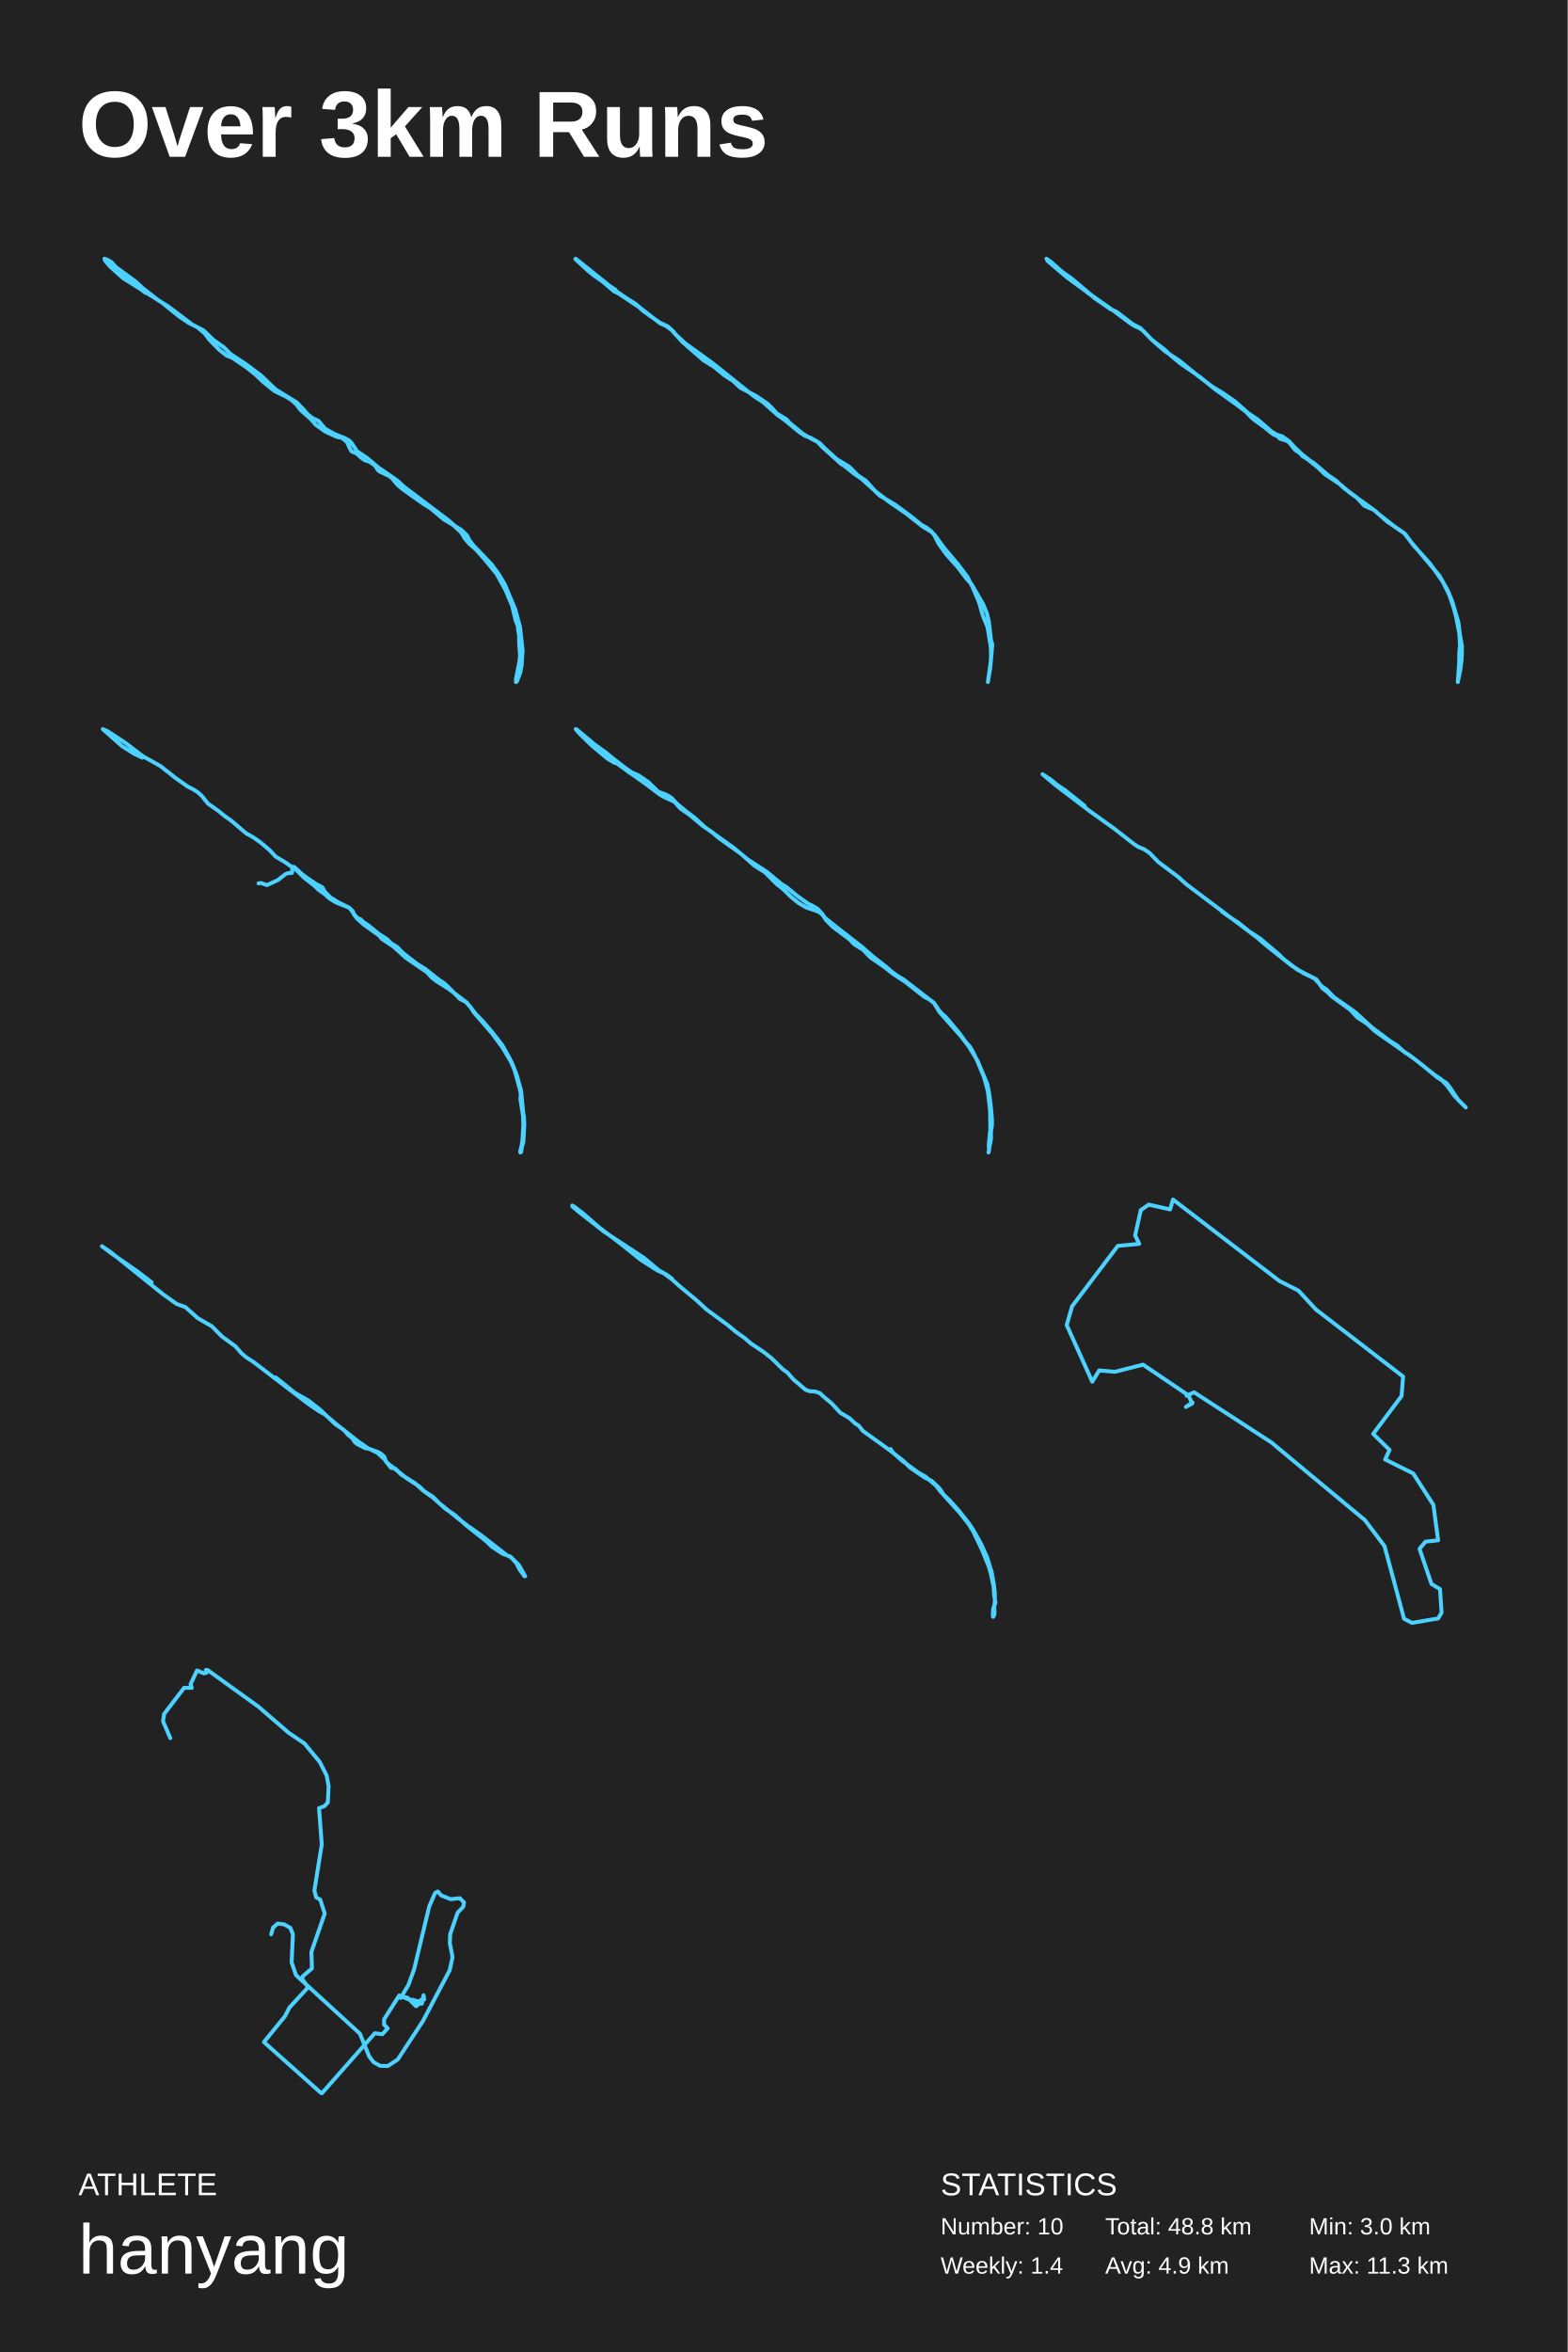
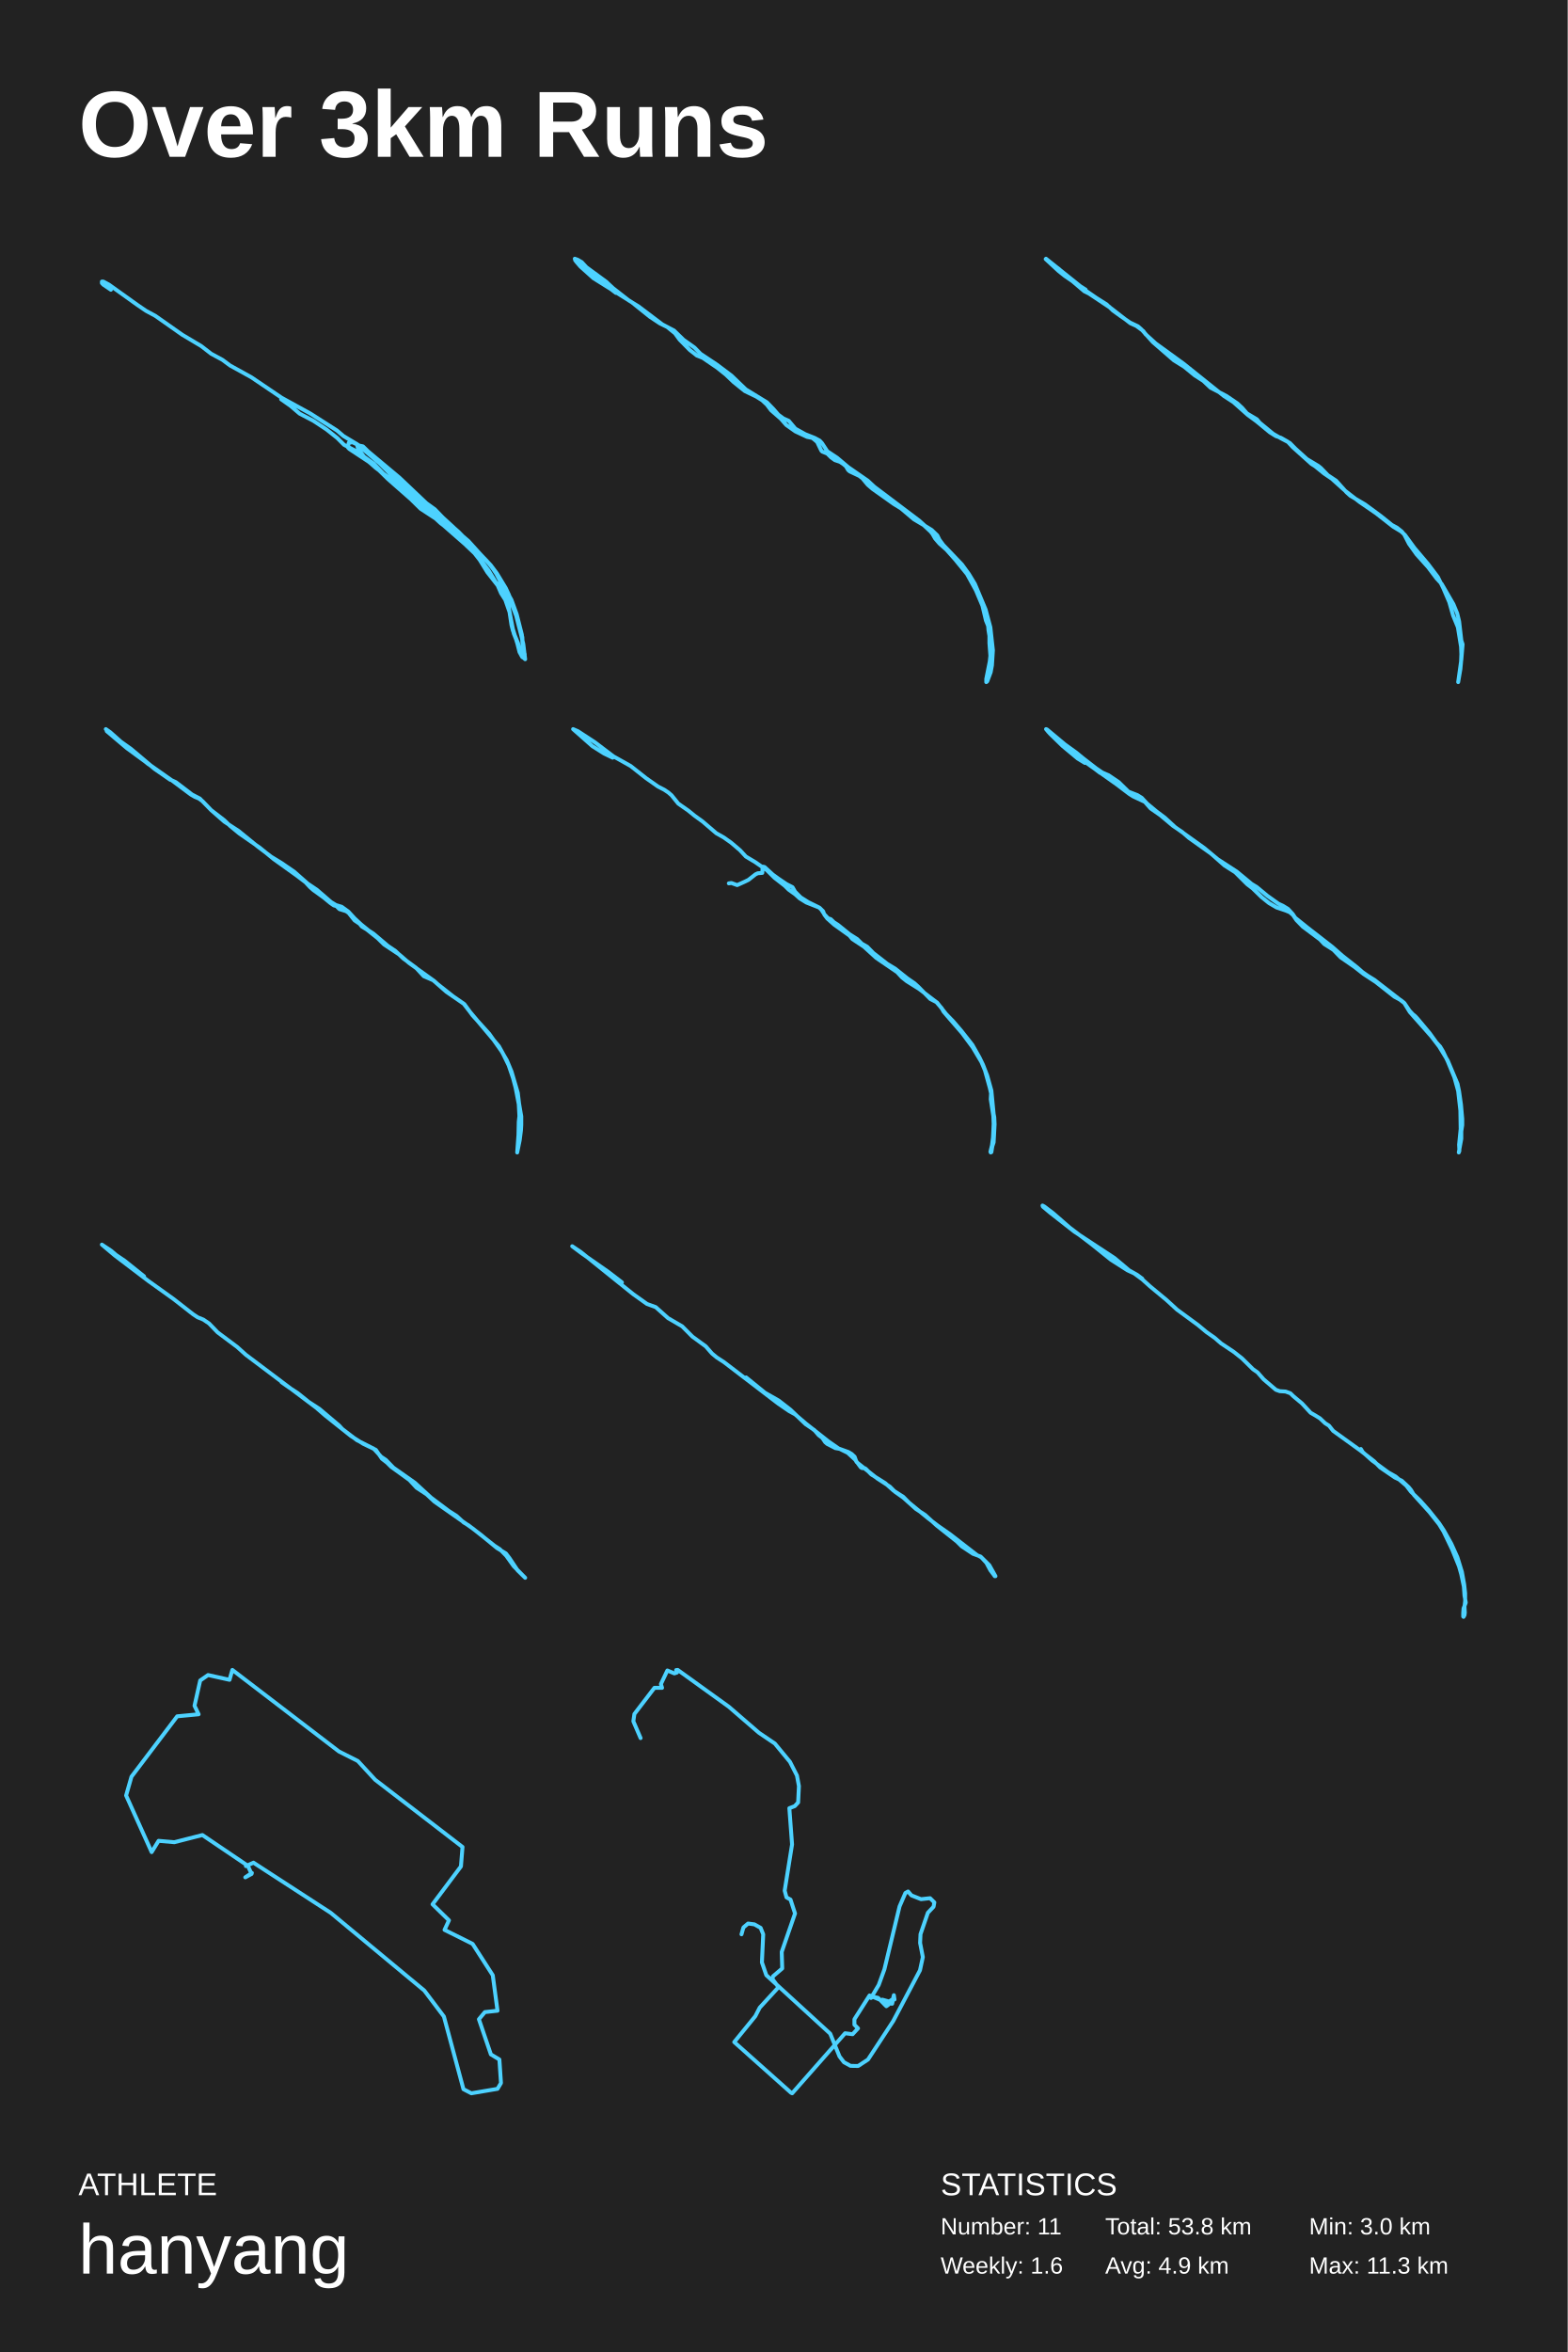
<svg xmlns="http://www.w3.org/2000/svg" baseProfile="full" height="300mm" version="1.1" viewBox="0,0,200,300" width="200mm">
  <defs />
  <rect fill="#222222" height="300" width="200" x="0" y="0" />
  <text fill="#FFFFFF" style="font-size:12px; font-family:Arial; font-weight:bold;" x="10" y="20">Over 3km Runs</text>
  <text fill="#FFFFFF" style="font-size:4px; font-family:Arial" x="10" y="280">ATHLETE</text>
  <text fill="#FFFFFF" style="font-size:9px; font-family:Arial" x="10" y="290">hanyang</text>
  <text fill="#FFFFFF" style="font-size:4px; font-family:Arial" x="120" y="280">STATISTICS</text>
-   <text fill="#FFFFFF" style="font-size:3px; font-family:Arial" x="120" y="285">Number: 10</text>
-   <text fill="#FFFFFF" style="font-size:3px; font-family:Arial" x="120" y="290">Weekly: 1.4</text>
-   <text fill="#FFFFFF" style="font-size:3px; font-family:Arial" x="141" y="285">Total: 48.8 km</text>
+   <text fill="#FFFFFF" style="font-size:3px; font-family:Arial" x="120" y="285">Number: 11</text>
+   <text fill="#FFFFFF" style="font-size:3px; font-family:Arial" x="120" y="290">Weekly: 1.6</text>
+   <text fill="#FFFFFF" style="font-size:3px; font-family:Arial" x="141" y="285">Total: 53.8 km</text>
  <text fill="#FFFFFF" style="font-size:3px; font-family:Arial" x="141" y="290">Avg: 4.9 km</text>
  <text fill="#FFFFFF" style="font-size:3px; font-family:Arial" x="167" y="285">Min: 3.0 km</text>
  <text fill="#FFFFFF" style="font-size:3px; font-family:Arial" x="167" y="290">Max: 11.3 km</text>
-   <polyline fill="none" points="18.57,37.362 15.667,35.137 14.055,33.742 13.329,33.0 13.692,33.131 14.216,33.436 14.821,34.091 17.32,35.923 18.208,36.751 20.223,38.322 21.433,39.063 24.497,41.375 25.989,42.16 27.199,43.338 28.61,44.341 29.376,45.126 31.473,46.522 33.327,47.918 35.142,49.663 37.843,51.32 38.69,52.193 39.294,52.891 39.94,53.371 40.625,53.676 41.472,54.679 42.722,55.377 43.931,55.857 44.576,56.206 44.858,56.511 45.544,57.558 46.794,58.387 48.245,59.608 50.705,61.309 51.551,62.094 57.277,66.413 58.002,67.067 58.849,67.59 59.575,68.288 59.857,68.855 60.341,69.509 62.72,71.996 63.607,73.217 64.373,74.482 65.744,77.753 66.349,80.021 66.671,82.944 66.55,84.863 66.389,85.735 65.945,86.913 65.824,87.0 65.824,86.607 66.268,84.383 66.349,83.641 66.228,82.028 66.228,81.112 66.107,80.37 66.066,79.847 65.784,79.149 65.341,77.273 64.494,75.267 63.365,73.217 61.833,71.341 60.744,70.12 59.857,69.335 59.293,68.681 58.97,68.114 58.728,67.808 57.841,66.98 56.591,66.238 54.938,64.842 54.011,64.275 51.31,62.356 50.705,61.833 50.019,61.004 49.616,60.699 48.407,60.131 48.205,59.957 47.923,59.477 47.56,59.172 47.157,58.91 46.512,58.692 46.028,58.343 45.544,57.863 44.899,57.602 44.778,57.471 44.254,56.38 43.85,56.031 43.609,55.857 42.963,55.726 41.472,55.028 40.302,54.199 39.617,53.414 38.367,52.324 37.843,51.626 37.238,51.059 36.472,50.579 35.021,49.881 33.609,48.747 32.601,47.787 31.513,46.915 29.658,45.65 28.892,45.345 28.57,45.083 28.005,44.647 26.715,43.338 26.11,42.509 25.142,41.724 24.175,41.244 22.925,40.415 20.586,38.54 15.708,35.486 14.055,34.003 13.53,33.393 13.369,33.174 13.369,33.131 13.49,33.131 14.377,33.742 14.861,34.221 17.522,36.359 19.74,37.973" stroke="#4dd2ff" stroke-linecap="round" stroke-linejoin="round" stroke-width="0.5" />
-   <polyline fill="none" points="78.501,36.939 77.045,36.02 75.831,35.188 75.063,34.575 73.404,33.044 75.103,34.313 76.114,35.232 78.299,37.026 81.777,39.345 84.204,41.227 84.973,41.577 85.458,41.927 85.863,42.234 86.146,42.628 87.44,43.809 91,46.391 96.137,50.505 97.351,51.292 99.171,52.911 100.303,53.743 102.002,55.143 102.771,55.625 103.418,55.843 104.267,56.325 104.915,57.025 107.301,59.169 107.787,59.475 108.919,60.394 109.89,61.051 111.589,62.582 113.45,64.027 115.553,65.471 117.737,67.177 118.749,67.79 119.234,68.227 120.447,69.89 122.187,71.947 123.441,73.61 124.128,75.01 124.897,76.804 125.382,78.511 125.989,79.999 126.394,82.493 126.434,83.412 126.394,84.462 126.313,85.337 126.029,87.0 126.434,84.112 126.596,82.187 126.434,81.705 126.151,79.255 125.908,78.248 125.423,77.067 123.926,74.485 123.279,73.785 122.187,72.341 120.731,70.722 119.76,69.365 119.153,68.184 118.829,67.79 118.223,67.308 117.575,66.958 116.16,65.821 114.137,64.333 112.277,63.239 111.791,62.801 110.456,61.313 109.405,60.613 108.515,59.694 108.191,59.432 106.735,58.557 105.238,57.2 104.551,56.5 103.458,55.931 102.407,55.318 100.708,53.918 100.344,53.48 99.09,52.736 98.483,52.036 97.876,51.467 96.461,50.505 94.438,49.454 93.508,48.579 92.416,47.879 91.081,46.785 89.746,45.953 87.076,43.634 85.62,42.015 85.175,41.621 84.164,41.14 82.95,40.308 81.98,39.608 81.171,38.82 80.2,38.208 79.229,37.595 78.339,37.157 73.445,33.0 78.582,37.114 81.575,39.17" stroke="#4dd2ff" stroke-linecap="round" stroke-linejoin="round" stroke-width="0.5" />
-   <polyline fill="none" points="138.674,37.254 136.186,35.431 133.618,33.26 138.072,36.777 138.874,37.428 142.004,39.598 144.331,41.335 144.853,41.639 145.375,41.856 145.856,42.203 146.939,43.332 148.625,44.634 149.387,45.372 150.551,46.327 153.119,48.107 154.924,49.583 157.773,51.623 158.977,52.534 159.539,53.142 159.98,53.533 161.304,54.488 162.147,55.182 162.588,55.486 162.909,55.573 163.31,55.964 164.153,56.224 164.474,56.441 165.236,57.396 165.878,57.83 166.159,58.177 166.801,58.568 168.165,59.653 169.008,60.478 170.974,61.78 172.178,62.822 175.388,65.123 175.869,65.557 177.795,67.076 179.24,68.075 180.283,69.507 182.41,71.851 183.975,74.065 184.657,75.237 185.258,76.669 186.061,79.404 186.221,80.749 186.502,82.399 186.502,83.484 186.462,84.179 186.302,85.437 185.981,87.0 186.141,84.786 186.181,83.093 186.262,82.355 186.181,80.836 185.78,78.753 185.459,77.537 184.897,75.888 184.135,74.325 183.654,73.457 180.002,69.116 179.16,68.031 176.953,66.512 175.267,65.036 174.064,64.515 173.061,63.43 171.456,62.258 170.452,61.303 169.489,60.652 167.644,59.089 167.042,58.698 166.079,57.917 165.236,57.136 164.434,56.267 163.591,55.66 162.869,55.443 162.227,55.052 160.421,53.489 159.258,52.708 157.532,51.189 155.887,50.06 154.603,49.279 152.878,47.976 150.43,45.98 148.625,44.807 146.939,43.332 145.495,41.856 144.492,41.335 142.445,39.772 141.884,39.512 139.235,37.645 136.708,35.518 135.424,34.606 134.059,33.391 133.498,33.0 133.979,33.347 135.905,35.084 137.951,36.603 139.717,38.079 141.723,39.468" stroke="#4dd2ff" stroke-linecap="round" stroke-linejoin="round" stroke-width="0.5" />
-   <polyline fill="none" points="18.162,96.642 17.054,96.109 15.576,95.176 13.113,93.0 13.729,93.266 15.904,94.688 18.244,96.464 20.461,97.707 22.431,99.262 23.95,100.328 24.73,100.727 25.264,101.083 25.674,101.438 26.536,102.504 27.809,103.392 28.63,104.058 29.615,104.768 31.38,106.278 32.324,106.811 33.268,107.477 34.417,108.454 35.156,109.254 36.347,109.964 37.824,110.986 38.81,111.963 40.123,112.984 40.616,113.473 41.478,114.094 42.011,114.583 42.873,115.116 44.556,115.782 45.008,116.226 45.172,116.67 45.542,117.158 46.445,117.958 48.374,119.334 48.743,119.779 50.221,120.756 51.781,122.177 54.449,123.997 55.065,124.663 55.681,125.152 57.24,126.129 59.457,127.816 60.155,128.616 60.36,129.015 60.853,129.593 62.741,131.769 64.096,133.589 65.204,135.454 65.655,136.52 66.271,138.74 66.435,139.451 66.394,140.206 66.723,142.337 66.764,143.359 66.682,145.091 66.558,146.067 66.353,146.911 66.394,147.0 66.476,146.956 66.6,146.201 66.764,145.712 66.805,145.002 66.887,143.403 66.846,142.515 66.764,142.071 66.476,139.096 65.943,137.186 65.409,135.81 64.958,134.877 64.055,133.278 62.659,131.502 61.633,130.303 60.689,129.326 59.539,127.861 58.677,127.417 57.158,125.862 56.666,125.418 55.763,124.797 54.203,123.553 53.177,122.932 51.412,121.555 50.632,120.756 49.934,120.356 49.359,119.779 48.374,119.157 46.896,117.958 46.404,117.647 45.993,117.247 45.624,117.114 45.172,116.626 44.762,116.004 44.474,115.737 43.12,115.071 42.135,114.45 41.437,113.739 41.108,113.162 40.328,112.762 39.343,112.096 38.604,111.563 37.537,110.586 37.332,110.542 37.291,110.675 37.25,111.341 36.675,111.385 36.388,111.519 35.485,112.229 35.033,112.451 34.048,112.895 33.309,112.629 32.981,112.673" stroke="#4dd2ff" stroke-linecap="round" stroke-linejoin="round" stroke-width="0.5" />
-   <polyline fill="none" points="78.406,97.315 77.48,96.748 75.546,95.136 73.935,93.567 73.491,93.044 74.499,93.828 75.385,94.7 76.513,95.528 78.729,97.402 82.475,100.061 84.087,101.281 84.57,101.586 86.061,102.284 86.786,103.112 88.035,103.983 89.646,105.335 90.815,106.119 91.661,106.86 94.481,108.865 96.213,110.39 97.583,111.262 99.114,112.787 99.799,113.31 100.967,114.444 101.893,115.185 102.86,115.751 104.029,116.143 104.552,116.361 104.955,116.71 105.398,117.364 106.204,118.192 108.42,119.848 108.944,120.415 110.112,121.156 111.039,122.114 112.811,123.335 113.979,124.25 115.51,125.252 117.887,127.126 118.693,127.562 119.136,127.911 119.861,129.088 122.601,132.182 123.608,133.49 124.696,135.276 125.945,138.24 126.146,139.199 126.388,140.899 126.549,142.729 126.549,143.513 126.428,144.298 126.428,145.257 126.106,147.0 126.186,146.782 126.146,145.998 126.347,143.993 126.307,141.639 126.025,139.155 125.542,137.412 124.696,135.364 124.091,134.1 123.729,133.49 123.245,132.967 122.399,131.79 120.828,129.916 120.546,129.611 120.224,129.349 119.821,128.913 119.176,127.955 115.349,124.991 114.503,124.468 113.818,123.988 113.174,123.422 111.24,121.896 109.951,120.763 106.808,118.323 105.237,117.059 104.915,116.579 104.311,115.926 103.666,115.533 103.102,115.272 101.692,114.269 100.322,113.136 99.678,112.744 97.784,111.175 95.367,109.606 93.635,108.168 89.928,105.509 88.599,104.289 87.551,103.504 86.343,102.502 85.658,101.761 85.094,101.412 83.966,100.976 82.717,99.756 81.428,98.884 80.622,98.535 79.857,98.012 78.165,96.705 77.319,96.007 75.868,94.961 73.572,93.044 73.451,93.0 73.773,93.392 74.499,93.872 76.11,95.354 80.34,98.579" stroke="#4dd2ff" stroke-linecap="round" stroke-linejoin="round" stroke-width="0.5" />
-   <polyline fill="none" points="138.377,102.795 135.916,100.823 134.823,100.083 134.185,99.541 133.0,98.752 134.641,100.132 138.924,103.386 142.159,105.703 144.62,107.626 145.213,108.02 145.942,108.316 146.671,108.809 147.765,109.943 150.271,111.817 151.365,112.803 160.342,119.557 161.481,120.543 164.762,123.155 166.311,124.141 167.952,124.93 168.727,126.064 169.365,126.557 169.911,127.099 172.235,128.776 173.147,129.762 174.423,130.6 175.425,131.536 180.347,134.987 183.081,137.156 183.765,137.6 184.585,138.438 185.542,139.769 187.0,141.248 186.043,140.311 184.995,138.734 184.539,138.142 183.4,137.452 181.304,135.727 179.754,134.544 179.162,134.198 178.251,133.36 177.248,132.719 175.015,131.043 172.919,129.121 170.185,127.198 169.228,126.212 168.635,125.818 167.678,124.782 165.537,123.698 163.668,122.268 163.258,121.824 160.752,119.705 159.385,118.817 157.972,117.683 156.833,116.944 155.922,116.303" stroke="#4dd2ff" stroke-linecap="round" stroke-linejoin="round" stroke-width="0.5" />
-   <polyline fill="none" points="19.345,163.566 17.585,162.214 14.204,159.859 13.0,158.957 14.111,159.708 20.78,165.069 22.54,166.322 23.652,166.723 25.226,168.126 27.033,169.178 28.329,170.481 30.043,171.733 30.83,172.635 31.432,173.136 32.358,173.737 39.305,179.048 40.695,180 41.436,180.401 42.779,181.554 45.696,183.858 46.993,184.76 48.244,185.211 48.66,185.462 49.031,185.812 49.262,186.464 49.494,186.664 51.902,188.568 53.523,189.62 54.172,190.271 55.237,191.023 56.858,192.476 58.015,193.227 59.497,194.58 62.091,196.634 62.693,197.236 64.129,198.187 64.823,198.438 65.194,198.638 65.842,199.34 66.352,200.292 66.768,200.843 66.907,201.043 67.0,201.043 66.213,199.64 65.101,198.538 64.684,198.388 61.257,195.732 59.683,194.63 58.432,193.678 55.978,191.674 55.237,190.923 53.986,190.121 52.921,189.169 51.161,188.067 50.467,187.365 50.328,187.265 50.003,187.265 49.818,187.165 49.077,186.163 48.151,185.311 47.132,184.81 46.576,184.71 45.511,184.159 45.28,183.958 44.909,183.407 44.446,183.057 43.89,182.405 42.779,181.654 40.834,179.8 39.352,178.648 37.592,177.645 35.184,175.691" stroke="#4dd2ff" stroke-linecap="round" stroke-linejoin="round" stroke-width="0.5" />
-   <polyline fill="none" points="85.73,163.096 85.073,162.608 84.046,162.03 82.198,160.475 77.065,157.099 73.944,154.655 73.041,153.9 73.0,153.767 73.246,153.9 74.355,154.744 76.449,156.566 79.201,158.654 81.747,160.697 83.841,162.03 84.703,162.43 85.73,163.185 86.716,164.074 88.81,165.807 90.165,167.05 92.834,169.005 93.902,169.894 94.97,170.649 95.791,171.36 97.392,172.426 98.46,173.27 99.856,174.647 100.431,175.047 101.211,175.936 102.772,177.268 103.265,177.446 104.004,177.491 104.62,177.713 105.03,178.112 106.098,179.001 107.207,180.2 107.823,180.556 108.398,180.911 109.055,181.533 109.548,181.844 110.081,182.511 113.531,184.998 115.297,186.376 116.077,187.175 117.966,188.464 118.828,188.863 119.732,189.707 120.019,190.063 120.389,190.685 122.36,192.862 123.592,194.416 124.167,195.349 125.275,197.659 126.138,199.792 126.425,200.813 126.754,202.368 126.836,203.523 127.0,204.412 126.713,205.167 126.671,205.744 126.671,206.189 126.713,206.233 126.836,206.011 126.877,205.7 126.836,204.945 126.918,204.234 126.918,203.212 126.795,202.102 126.507,200.503 125.932,198.637 125.152,196.904 124.208,195.216 123.592,194.283 122.278,192.639 121.169,191.396 120.019,190.285 119.403,189.485 118.048,188.33 117.103,187.797 115.05,186.287 113.859,185.221 113.613,184.821" stroke="#4dd2ff" stroke-linecap="round" stroke-linejoin="round" stroke-width="0.5" />
-   <polyline fill="none" points="151.372,178.021 152.338,177.586 162.192,183.982 174.138,193.903 176.632,197.21 179.126,206.478 180.131,207.0 183.47,206.434 183.912,205.695 183.711,202.692 182.625,202.04 181.097,197.558 181.861,196.644 183.47,196.47 182.866,191.945 180.292,187.942 176.712,186.158 177.276,184.939 175.184,182.894 178.804,178.064 179.005,175.584 167.863,167.012 165.651,164.618 163.238,163.4 149.643,153.0 149.281,154.262 146.546,153.653 145.54,154.349 144.816,157.569 145.339,158.657 142.604,158.918 136.772,166.62 136.088,169.013 139.346,176.237 140.231,174.801 142.242,174.975 145.822,174.061 151.614,177.977 152.096,179.022 151.292,179.457 152.137,178.891" stroke="#4dd2ff" stroke-linecap="round" stroke-linejoin="round" stroke-width="0.5" />
-   <polyline fill="none" points="21.724,221.694 20.8,219.552 20.932,218.624 23.489,215.285 24.463,215.285 24.315,214.803 25.14,213.071 26.031,213.446 26.361,213.339 26.262,213.018 26.46,213.0 32.978,217.695 36.823,221.016 38.853,222.391 40.784,224.729 41.675,226.479 41.923,227.818 41.823,229.906 41.394,230.371 40.701,230.638 41.048,235.262 40.107,241.153 40.338,242.01 40.85,242.295 41.427,244.063 39.728,248.972 39.794,251.078 38.622,252.078 38.54,252.417 39.315,253.47 36.922,256.076 36.361,257.165 33.671,260.467 40.916,266.929 41.064,267.0 47.814,259.343 48.771,259.467 49.464,258.718 49.002,258.254 49.002,257.558 50.933,254.523 52.616,255.219 52.566,255.059 53.606,255.344 52.847,255.683 53.986,254.934 54.118,255.041 54.035,254.487 53.87,255.219 53.359,255.54 53.326,255.362 53.87,255.362 52.831,255.469 53.854,255.398 53.821,255.576 53.177,255.54 53.392,255.469 53.111,255.576 53.342,255.487 53.326,255.719 53.078,255.897 52.022,254.826 51.345,254.684 51.114,254.844 52.104,253.184 52.831,251.185 54.761,243.17 55.504,241.456 55.85,241.26 56.279,241.76 57.501,242.242 58.656,242.117 59.2,242.652 59.101,243.206 58.375,243.973 57.435,246.705 57.385,247.829 57.732,249.632 57.369,251.31 53.953,257.79 50.735,262.698 49.481,263.519 48.507,263.502 47.665,263.037 47.104,262.306 45.916,259.396 37.764,251.935 37.203,250.31 37.368,246.722 37.038,245.901 36.246,245.455 35.437,245.348 34.843,245.848 34.596,246.722" stroke="#4dd2ff" stroke-linecap="round" stroke-linejoin="round" stroke-width="0.5" />
+   <polyline fill="none" points="35.867,50.928 37.074,51.776 38.22,52.755 39.97,53.669 41.659,54.779 43.047,55.888 43.892,56.737 45.279,57.455 46.245,58.173 47.934,59.674 50.106,61.306 51.494,62.611 53.666,64.373 56.2,66.723 57.588,67.768 60.544,70.574 61.208,71.423 62.173,72.989 63.501,74.686 63.923,75.665 64.466,76.514 65.009,78.08 65.25,79.581 65.552,80.821 65.914,81.735 66.276,83.171 66.638,83.824 66.819,83.824 66.94,83.759 66.94,83.432 66.698,82.714 66.578,80.952 65.914,78.341 65.25,76.514 63.38,73.185 62.113,71.553 58.493,67.833 56.864,66.397 55.476,64.961 54.39,64.178 50.951,60.914 46.969,57.585 46.305,56.933 46.003,56.867 45.581,56.867 45.702,57.259 46.426,58.238 47.693,59.152 49.02,60.522 51.132,62.089 57.829,67.768 58.794,68.812 59.941,69.726 60.604,70.574 63.139,74.164 63.983,74.947 64.828,77.101 65.431,80.234 66.276,82.975 66.517,83.628 66.819,83.759 66.94,83.693 66.94,83.432 66.698,82.584 66.638,81.278 65.733,77.95 65.431,77.101 65.069,76.383 64.949,75.926 64.526,75.012 63.38,73.12 62.596,72.075 59.82,69.138 57.769,67.18 56.2,65.744 53.485,63.46 51.072,61.11 49.201,59.739 47.813,58.303 46.184,56.998 44.978,56.41 44.495,56.476 44.374,57.063 44.555,57.259 47.029,58.891 48.236,59.87 49.503,61.11 52.399,63.655 53.666,64.896 55.657,66.201 60.725,70.639 62.354,72.793 64.587,76.448 64.888,77.297 65.25,79.712 65.431,80.43 66.095,82.062 66.336,83.171 66.698,83.824 67.0,84.085 66.759,82.127 66.457,80.887 65.854,78.537 65.19,76.775 63.32,73.185 62.656,72.206 59.76,69.008 58.01,67.506 55.717,65.418 53.364,63.525 51.494,61.828 50.649,61.306 48.417,59.087 45.581,56.672 43.831,55.627 42.987,54.909 39.608,52.755 35.927,50.732 32.066,48.121 29.351,46.62 28.385,45.902 26.937,45.118 25.67,44.139 23.257,42.703 19.818,40.288 18.611,39.636 17.465,38.852 13.905,36.307 13.181,35.915 13.0,35.915 13.0,36.111 13.181,36.307 14.146,36.959" stroke="#4dd2ff" stroke-linecap="round" stroke-linejoin="round" stroke-width="0.5" />
+   <polyline fill="none" points="78.57,37.362 75.667,35.137 74.055,33.742 73.329,33.0 73.692,33.131 74.216,33.436 74.821,34.091 77.32,35.923 78.208,36.751 80.223,38.322 81.433,39.063 84.497,41.375 85.989,42.16 87.199,43.338 88.61,44.341 89.376,45.126 91.473,46.522 93.327,47.918 95.142,49.663 97.843,51.32 98.69,52.193 99.294,52.891 99.94,53.371 100.625,53.676 101.472,54.679 102.722,55.377 103.931,55.857 104.576,56.206 104.858,56.511 105.544,57.558 106.794,58.387 108.245,59.608 110.705,61.309 111.551,62.094 117.277,66.413 118.002,67.067 118.849,67.59 119.575,68.288 119.857,68.855 120.341,69.509 122.72,71.996 123.607,73.217 124.373,74.482 125.744,77.753 126.349,80.021 126.671,82.944 126.55,84.863 126.389,85.735 125.945,86.913 125.824,87.0 125.824,86.607 126.268,84.383 126.349,83.641 126.228,82.028 126.228,81.112 126.107,80.37 126.066,79.847 125.784,79.149 125.341,77.273 124.494,75.267 123.365,73.217 121.833,71.341 120.744,70.12 119.857,69.335 119.293,68.681 118.97,68.114 118.728,67.808 117.841,66.98 116.591,66.238 114.938,64.842 114.011,64.275 111.31,62.356 110.705,61.833 110.019,61.004 109.616,60.699 108.407,60.131 108.205,59.957 107.923,59.477 107.56,59.172 107.157,58.91 106.512,58.692 106.028,58.343 105.544,57.863 104.899,57.602 104.778,57.471 104.254,56.38 103.85,56.031 103.609,55.857 102.963,55.726 101.472,55.028 100.302,54.199 99.617,53.414 98.367,52.324 97.843,51.626 97.238,51.059 96.472,50.579 95.021,49.881 93.609,48.747 92.601,47.787 91.513,46.915 89.658,45.65 88.892,45.345 88.57,45.083 88.005,44.647 86.715,43.338 86.11,42.509 85.142,41.724 84.175,41.244 82.925,40.415 80.586,38.54 75.708,35.486 74.055,34.003 73.53,33.393 73.369,33.174 73.369,33.131 73.49,33.131 74.377,33.742 74.861,34.221 77.522,36.359 79.74,37.973" stroke="#4dd2ff" stroke-linecap="round" stroke-linejoin="round" stroke-width="0.5" />
+   <polyline fill="none" points="138.501,36.939 137.045,36.02 135.831,35.188 135.063,34.575 133.404,33.044 135.103,34.313 136.114,35.232 138.299,37.026 141.777,39.345 144.204,41.227 144.973,41.577 145.458,41.927 145.863,42.234 146.146,42.628 147.44,43.809 151,46.391 156.137,50.505 157.351,51.292 159.171,52.911 160.303,53.743 162.002,55.143 162.771,55.625 163.418,55.843 164.267,56.325 164.915,57.025 167.301,59.169 167.787,59.475 168.919,60.394 169.89,61.051 171.589,62.582 173.45,64.027 175.553,65.471 177.737,67.177 178.749,67.79 179.234,68.227 180.447,69.89 182.187,71.947 183.441,73.61 184.128,75.01 184.897,76.804 185.382,78.511 185.989,79.999 186.394,82.493 186.434,83.412 186.394,84.462 186.313,85.337 186.029,87.0 186.434,84.112 186.596,82.187 186.434,81.705 186.151,79.255 185.908,78.248 185.423,77.067 183.926,74.485 183.279,73.785 182.187,72.341 180.731,70.722 179.76,69.365 179.153,68.184 178.829,67.79 178.223,67.308 177.575,66.958 176.16,65.821 174.137,64.333 172.277,63.239 171.791,62.801 170.456,61.313 169.405,60.613 168.515,59.694 168.191,59.432 166.735,58.557 165.238,57.2 164.551,56.5 163.458,55.931 162.407,55.318 160.708,53.918 160.344,53.48 159.09,52.736 158.483,52.036 157.876,51.467 156.461,50.505 154.438,49.454 153.508,48.579 152.416,47.879 151.081,46.785 149.746,45.953 147.076,43.634 145.62,42.015 145.175,41.621 144.164,41.14 142.95,40.308 141.98,39.608 141.171,38.82 140.2,38.208 139.229,37.595 138.339,37.157 133.445,33.0 138.582,37.114 141.575,39.17" stroke="#4dd2ff" stroke-linecap="round" stroke-linejoin="round" stroke-width="0.5" />
+   <polyline fill="none" points="18.674,97.254 16.186,95.431 13.618,93.26 18.072,96.777 18.874,97.428 22.004,99.598 24.331,101.335 24.853,101.639 25.375,101.856 25.856,102.203 26.939,103.332 28.625,104.634 29.387,105.372 30.551,106.327 33.119,108.107 34.924,109.583 37.773,111.623 38.977,112.534 39.539,113.142 39.98,113.533 41.304,114.488 42.147,115.182 42.588,115.486 42.909,115.573 43.31,115.964 44.153,116.224 44.474,116.441 45.236,117.396 45.878,117.83 46.159,118.177 46.801,118.568 48.165,119.653 49.008,120.478 50.974,121.78 52.178,122.822 55.388,125.123 55.869,125.557 57.795,127.076 59.24,128.075 60.283,129.507 62.41,131.851 63.975,134.065 64.657,135.237 65.258,136.669 66.061,139.404 66.221,140.749 66.502,142.399 66.502,143.484 66.462,144.179 66.302,145.437 65.981,147.0 66.141,144.786 66.181,143.093 66.262,142.355 66.181,140.836 65.78,138.753 65.459,137.537 64.897,135.888 64.135,134.325 63.654,133.457 60.002,129.116 59.16,128.031 56.953,126.512 55.267,125.036 54.064,124.515 53.061,123.43 51.456,122.258 50.452,121.303 49.489,120.652 47.644,119.089 47.042,118.698 46.079,117.917 45.236,117.136 44.434,116.267 43.591,115.66 42.869,115.443 42.227,115.052 40.421,113.489 39.258,112.708 37.532,111.189 35.887,110.06 34.603,109.279 32.878,107.976 30.43,105.98 28.625,104.807 26.939,103.332 25.495,101.856 24.492,101.335 22.445,99.772 21.884,99.512 19.235,97.645 16.708,95.518 15.424,94.606 14.059,93.391 13.498,93.0 13.979,93.347 15.905,95.084 17.951,96.603 19.717,98.079 21.723,99.468" stroke="#4dd2ff" stroke-linecap="round" stroke-linejoin="round" stroke-width="0.5" />
+   <polyline fill="none" points="78.162,96.642 77.054,96.109 75.576,95.176 73.113,93.0 73.729,93.266 75.904,94.688 78.244,96.464 80.461,97.707 82.431,99.262 83.95,100.328 84.73,100.727 85.264,101.083 85.674,101.438 86.536,102.504 87.809,103.392 88.63,104.058 89.615,104.768 91.38,106.278 92.324,106.811 93.268,107.477 94.417,108.454 95.156,109.254 96.347,109.964 97.824,110.986 98.81,111.963 100.123,112.984 100.616,113.473 101.478,114.094 102.011,114.583 102.873,115.116 104.556,115.782 105.008,116.226 105.172,116.67 105.542,117.158 106.445,117.958 108.374,119.334 108.743,119.779 110.221,120.756 111.781,122.177 114.449,123.997 115.065,124.663 115.681,125.152 117.24,126.129 119.457,127.816 120.155,128.616 120.36,129.015 120.853,129.593 122.741,131.769 124.096,133.589 125.204,135.454 125.655,136.52 126.271,138.74 126.435,139.451 126.394,140.206 126.723,142.337 126.764,143.359 126.682,145.091 126.558,146.067 126.353,146.911 126.394,147.0 126.476,146.956 126.6,146.201 126.764,145.712 126.805,145.002 126.887,143.403 126.846,142.515 126.764,142.071 126.476,139.096 125.943,137.186 125.409,135.81 124.958,134.877 124.055,133.278 122.659,131.502 121.633,130.303 120.689,129.326 119.539,127.861 118.677,127.417 117.158,125.862 116.666,125.418 115.763,124.797 114.203,123.553 113.177,122.932 111.412,121.555 110.632,120.756 109.934,120.356 109.359,119.779 108.374,119.157 106.896,117.958 106.404,117.647 105.993,117.247 105.624,117.114 105.172,116.626 104.762,116.004 104.474,115.737 103.12,115.071 102.135,114.45 101.437,113.739 101.108,113.162 100.328,112.762 99.343,112.096 98.604,111.563 97.537,110.586 97.332,110.542 97.291,110.675 97.25,111.341 96.675,111.385 96.388,111.519 95.485,112.229 95.033,112.451 94.048,112.895 93.309,112.629 92.981,112.673" stroke="#4dd2ff" stroke-linecap="round" stroke-linejoin="round" stroke-width="0.5" />
+   <polyline fill="none" points="138.406,97.315 137.48,96.748 135.546,95.136 133.935,93.567 133.491,93.044 134.499,93.828 135.385,94.7 136.513,95.528 138.729,97.402 142.475,100.061 144.087,101.281 144.57,101.586 146.061,102.284 146.786,103.112 148.035,103.983 149.646,105.335 150.815,106.119 151.661,106.86 154.481,108.865 156.213,110.39 157.583,111.262 159.114,112.787 159.799,113.31 160.967,114.444 161.893,115.185 162.86,115.751 164.029,116.143 164.552,116.361 164.955,116.71 165.398,117.364 166.204,118.192 168.42,119.848 168.944,120.415 170.112,121.156 171.039,122.114 172.811,123.335 173.979,124.25 175.51,125.252 177.887,127.126 178.693,127.562 179.136,127.911 179.861,129.088 182.601,132.182 183.608,133.49 184.696,135.276 185.945,138.24 186.146,139.199 186.388,140.899 186.549,142.729 186.549,143.513 186.428,144.298 186.428,145.257 186.106,147.0 186.186,146.782 186.146,145.998 186.347,143.993 186.307,141.639 186.025,139.155 185.542,137.412 184.696,135.364 184.091,134.1 183.729,133.49 183.245,132.967 182.399,131.79 180.828,129.916 180.546,129.611 180.224,129.349 179.821,128.913 179.176,127.955 175.349,124.991 174.503,124.468 173.818,123.988 173.174,123.422 171.24,121.896 169.951,120.763 166.808,118.323 165.237,117.059 164.915,116.579 164.311,115.926 163.666,115.533 163.102,115.272 161.692,114.269 160.322,113.136 159.678,112.744 157.784,111.175 155.367,109.606 153.635,108.168 149.928,105.509 148.599,104.289 147.551,103.504 146.343,102.502 145.658,101.761 145.094,101.412 143.966,100.976 142.717,99.756 141.428,98.884 140.622,98.535 139.857,98.012 138.165,96.705 137.319,96.007 135.868,94.961 133.572,93.044 133.451,93.0 133.773,93.392 134.499,93.872 136.11,95.354 140.34,98.579" stroke="#4dd2ff" stroke-linecap="round" stroke-linejoin="round" stroke-width="0.5" />
+   <polyline fill="none" points="18.377,162.795 15.916,160.823 14.823,160.083 14.185,159.541 13.0,158.752 14.641,160.132 18.924,163.386 22.159,165.703 24.62,167.626 25.213,168.02 25.942,168.316 26.671,168.809 27.765,169.943 30.271,171.817 31.365,172.803 40.342,179.557 41.481,180.543 44.762,183.155 46.311,184.141 47.952,184.93 48.727,186.064 49.365,186.557 49.911,187.099 52.235,188.776 53.147,189.762 54.423,190.6 55.425,191.536 60.347,194.987 63.081,197.156 63.765,197.6 64.585,198.438 65.542,199.769 67.0,201.248 66.043,200.311 64.995,198.734 64.539,198.142 63.4,197.452 61.304,195.727 59.754,194.544 59.162,194.198 58.251,193.36 57.248,192.719 55.015,191.043 52.919,189.121 50.185,187.198 49.228,186.212 48.635,185.818 47.678,184.782 45.537,183.698 43.668,182.268 43.258,181.824 40.752,179.705 39.385,178.817 37.972,177.683 36.833,176.944 35.922,176.303" stroke="#4dd2ff" stroke-linecap="round" stroke-linejoin="round" stroke-width="0.5" />
+   <polyline fill="none" points="79.345,163.566 77.585,162.214 74.204,159.859 73.0,158.957 74.111,159.708 80.78,165.069 82.54,166.322 83.652,166.723 85.226,168.126 87.033,169.178 88.329,170.481 90.043,171.733 90.83,172.635 91.432,173.136 92.358,173.737 99.305,179.048 100.695,180 101.436,180.401 102.779,181.554 105.696,183.858 106.993,184.76 108.244,185.211 108.66,185.462 109.031,185.812 109.262,186.464 109.494,186.664 111.902,188.568 113.523,189.62 114.172,190.271 115.237,191.023 116.858,192.476 118.015,193.227 119.497,194.58 122.091,196.634 122.693,197.236 124.129,198.187 124.823,198.438 125.194,198.638 125.842,199.34 126.352,200.292 126.768,200.843 126.907,201.043 127.0,201.043 126.213,199.64 125.101,198.538 124.684,198.388 121.257,195.732 119.683,194.63 118.432,193.678 115.978,191.674 115.237,190.923 113.986,190.121 112.921,189.169 111.161,188.067 110.467,187.365 110.328,187.265 110.003,187.265 109.818,187.165 109.077,186.163 108.151,185.311 107.132,184.81 106.576,184.71 105.511,184.159 105.28,183.958 104.909,183.407 104.446,183.057 103.89,182.405 102.779,181.654 100.834,179.8 99.352,178.648 97.592,177.645 95.184,175.691" stroke="#4dd2ff" stroke-linecap="round" stroke-linejoin="round" stroke-width="0.5" />
+   <polyline fill="none" points="145.73,163.096 145.073,162.608 144.046,162.03 142.198,160.475 137.065,157.099 133.944,154.655 133.041,153.9 133.0,153.767 133.246,153.9 134.355,154.744 136.449,156.566 139.201,158.654 141.747,160.697 143.841,162.03 144.703,162.43 145.73,163.185 146.716,164.074 148.81,165.807 150.165,167.05 152.834,169.005 153.902,169.894 154.97,170.649 155.791,171.36 157.392,172.426 158.46,173.27 159.856,174.647 160.431,175.047 161.211,175.936 162.772,177.268 163.265,177.446 164.004,177.491 164.62,177.713 165.03,178.112 166.098,179.001 167.207,180.2 167.823,180.556 168.398,180.911 169.055,181.533 169.548,181.844 170.081,182.511 173.531,184.998 175.297,186.376 176.077,187.175 177.966,188.464 178.828,188.863 179.732,189.707 180.019,190.063 180.389,190.685 182.36,192.862 183.592,194.416 184.167,195.349 185.275,197.659 186.138,199.792 186.425,200.813 186.754,202.368 186.836,203.523 187.0,204.412 186.713,205.167 186.671,205.744 186.671,206.189 186.713,206.233 186.836,206.011 186.877,205.7 186.836,204.945 186.918,204.234 186.918,203.212 186.795,202.102 186.507,200.503 185.932,198.637 185.152,196.904 184.208,195.216 183.592,194.283 182.278,192.639 181.169,191.396 180.019,190.285 179.403,189.485 178.048,188.33 177.103,187.797 175.05,186.287 173.859,185.221 173.613,184.821" stroke="#4dd2ff" stroke-linecap="round" stroke-linejoin="round" stroke-width="0.5" />
+   <polyline fill="none" points="31.372,238.021 32.338,237.586 42.192,243.982 54.138,253.903 56.632,257.21 59.126,266.478 60.131,267.0 63.47,266.434 63.912,265.695 63.711,262.692 62.625,262.04 61.097,257.558 61.861,256.644 63.47,256.47 62.866,251.945 60.292,247.942 56.712,246.158 57.276,244.939 55.184,242.894 58.804,238.064 59.005,235.584 47.863,227.012 45.651,224.618 43.238,223.4 29.643,213.0 29.281,214.262 26.546,213.653 25.54,214.349 24.816,217.569 25.339,218.657 22.604,218.918 16.772,226.62 16.088,229.013 19.346,236.237 20.231,234.801 22.242,234.975 25.822,234.061 31.614,237.977 32.096,239.022 31.292,239.457 32.137,238.891" stroke="#4dd2ff" stroke-linecap="round" stroke-linejoin="round" stroke-width="0.5" />
+   <polyline fill="none" points="81.724,221.694 80.8,219.552 80.932,218.624 83.489,215.285 84.463,215.285 84.315,214.803 85.14,213.071 86.031,213.446 86.361,213.339 86.262,213.018 86.46,213.0 92.978,217.695 96.823,221.016 98.853,222.391 100.784,224.729 101.675,226.479 101.923,227.818 101.823,229.906 101.394,230.371 100.701,230.638 101.048,235.262 100.107,241.153 100.338,242.01 100.85,242.295 101.427,244.063 99.728,248.972 99.794,251.078 98.622,252.078 98.54,252.417 99.315,253.47 96.922,256.076 96.361,257.165 93.671,260.467 100.916,266.929 101.064,267.0 107.814,259.343 108.771,259.467 109.464,258.718 109.002,258.254 109.002,257.558 110.933,254.523 112.616,255.219 112.566,255.059 113.606,255.344 112.847,255.683 113.986,254.934 114.118,255.041 114.035,254.487 113.87,255.219 113.359,255.54 113.326,255.362 113.87,255.362 112.831,255.469 113.854,255.398 113.821,255.576 113.177,255.54 113.392,255.469 113.111,255.576 113.342,255.487 113.326,255.719 113.078,255.897 112.022,254.826 111.345,254.684 111.114,254.844 112.104,253.184 112.831,251.185 114.761,243.17 115.504,241.456 115.85,241.26 116.279,241.76 117.501,242.242 118.656,242.117 119.2,242.652 119.101,243.206 118.375,243.973 117.435,246.705 117.385,247.829 117.732,249.632 117.369,251.31 113.953,257.79 110.735,262.698 109.481,263.519 108.507,263.502 107.665,263.037 107.104,262.306 105.916,259.396 97.764,251.935 97.203,250.31 97.368,246.722 97.038,245.901 96.246,245.455 95.437,245.348 94.843,245.848 94.596,246.722" stroke="#4dd2ff" stroke-linecap="round" stroke-linejoin="round" stroke-width="0.5" />
</svg>
